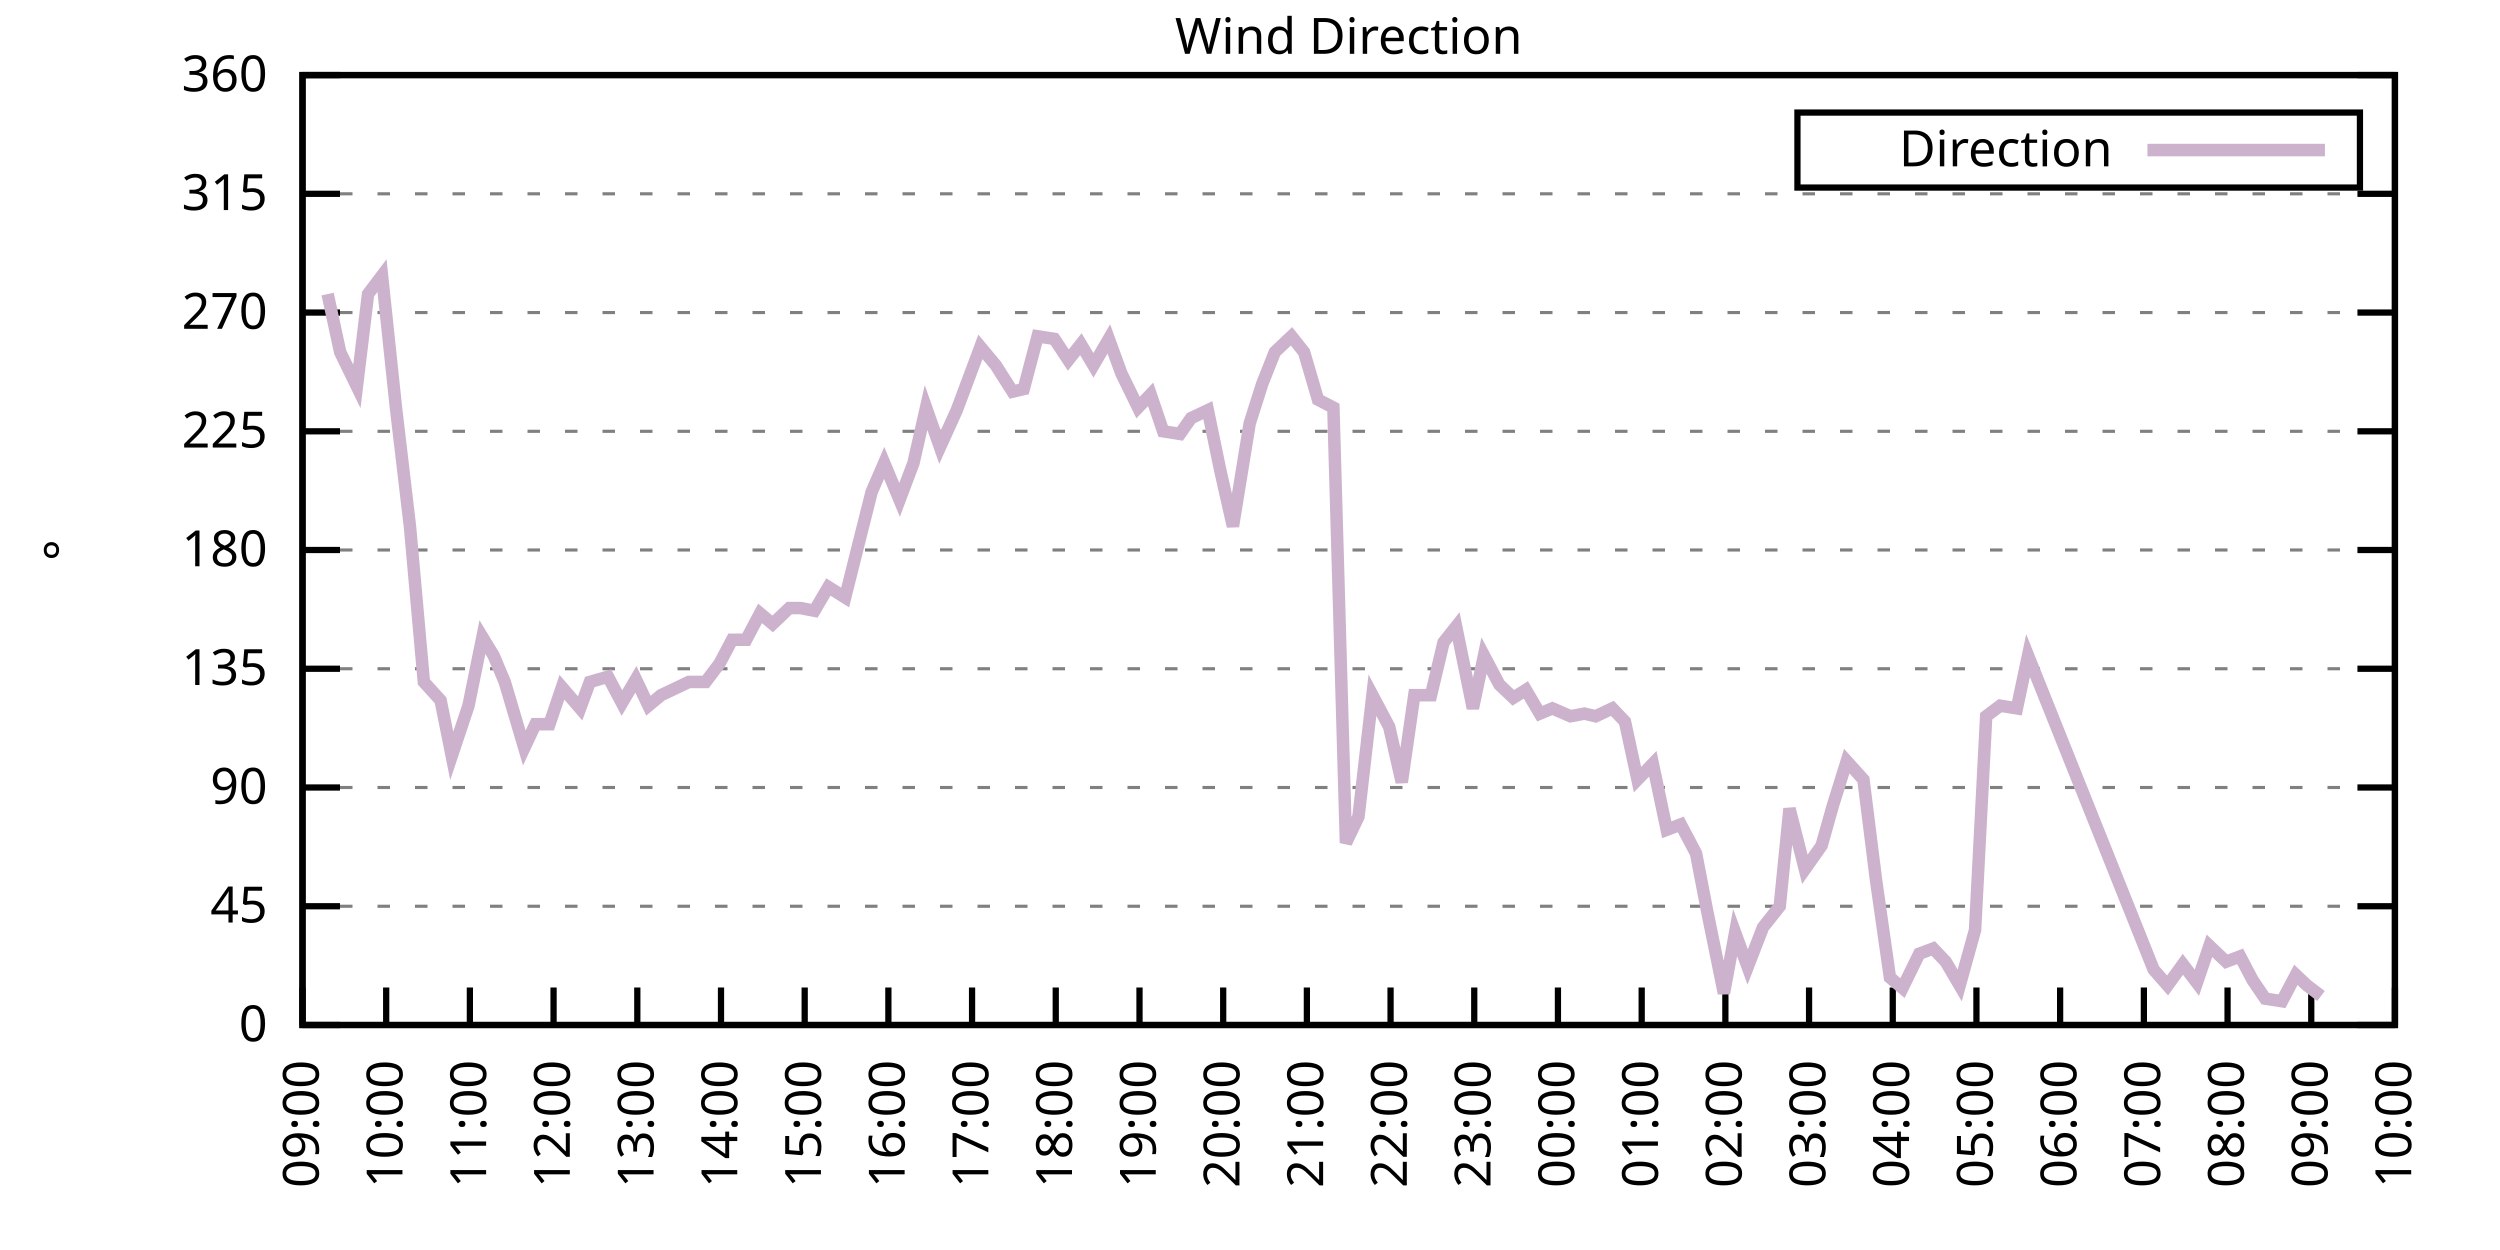
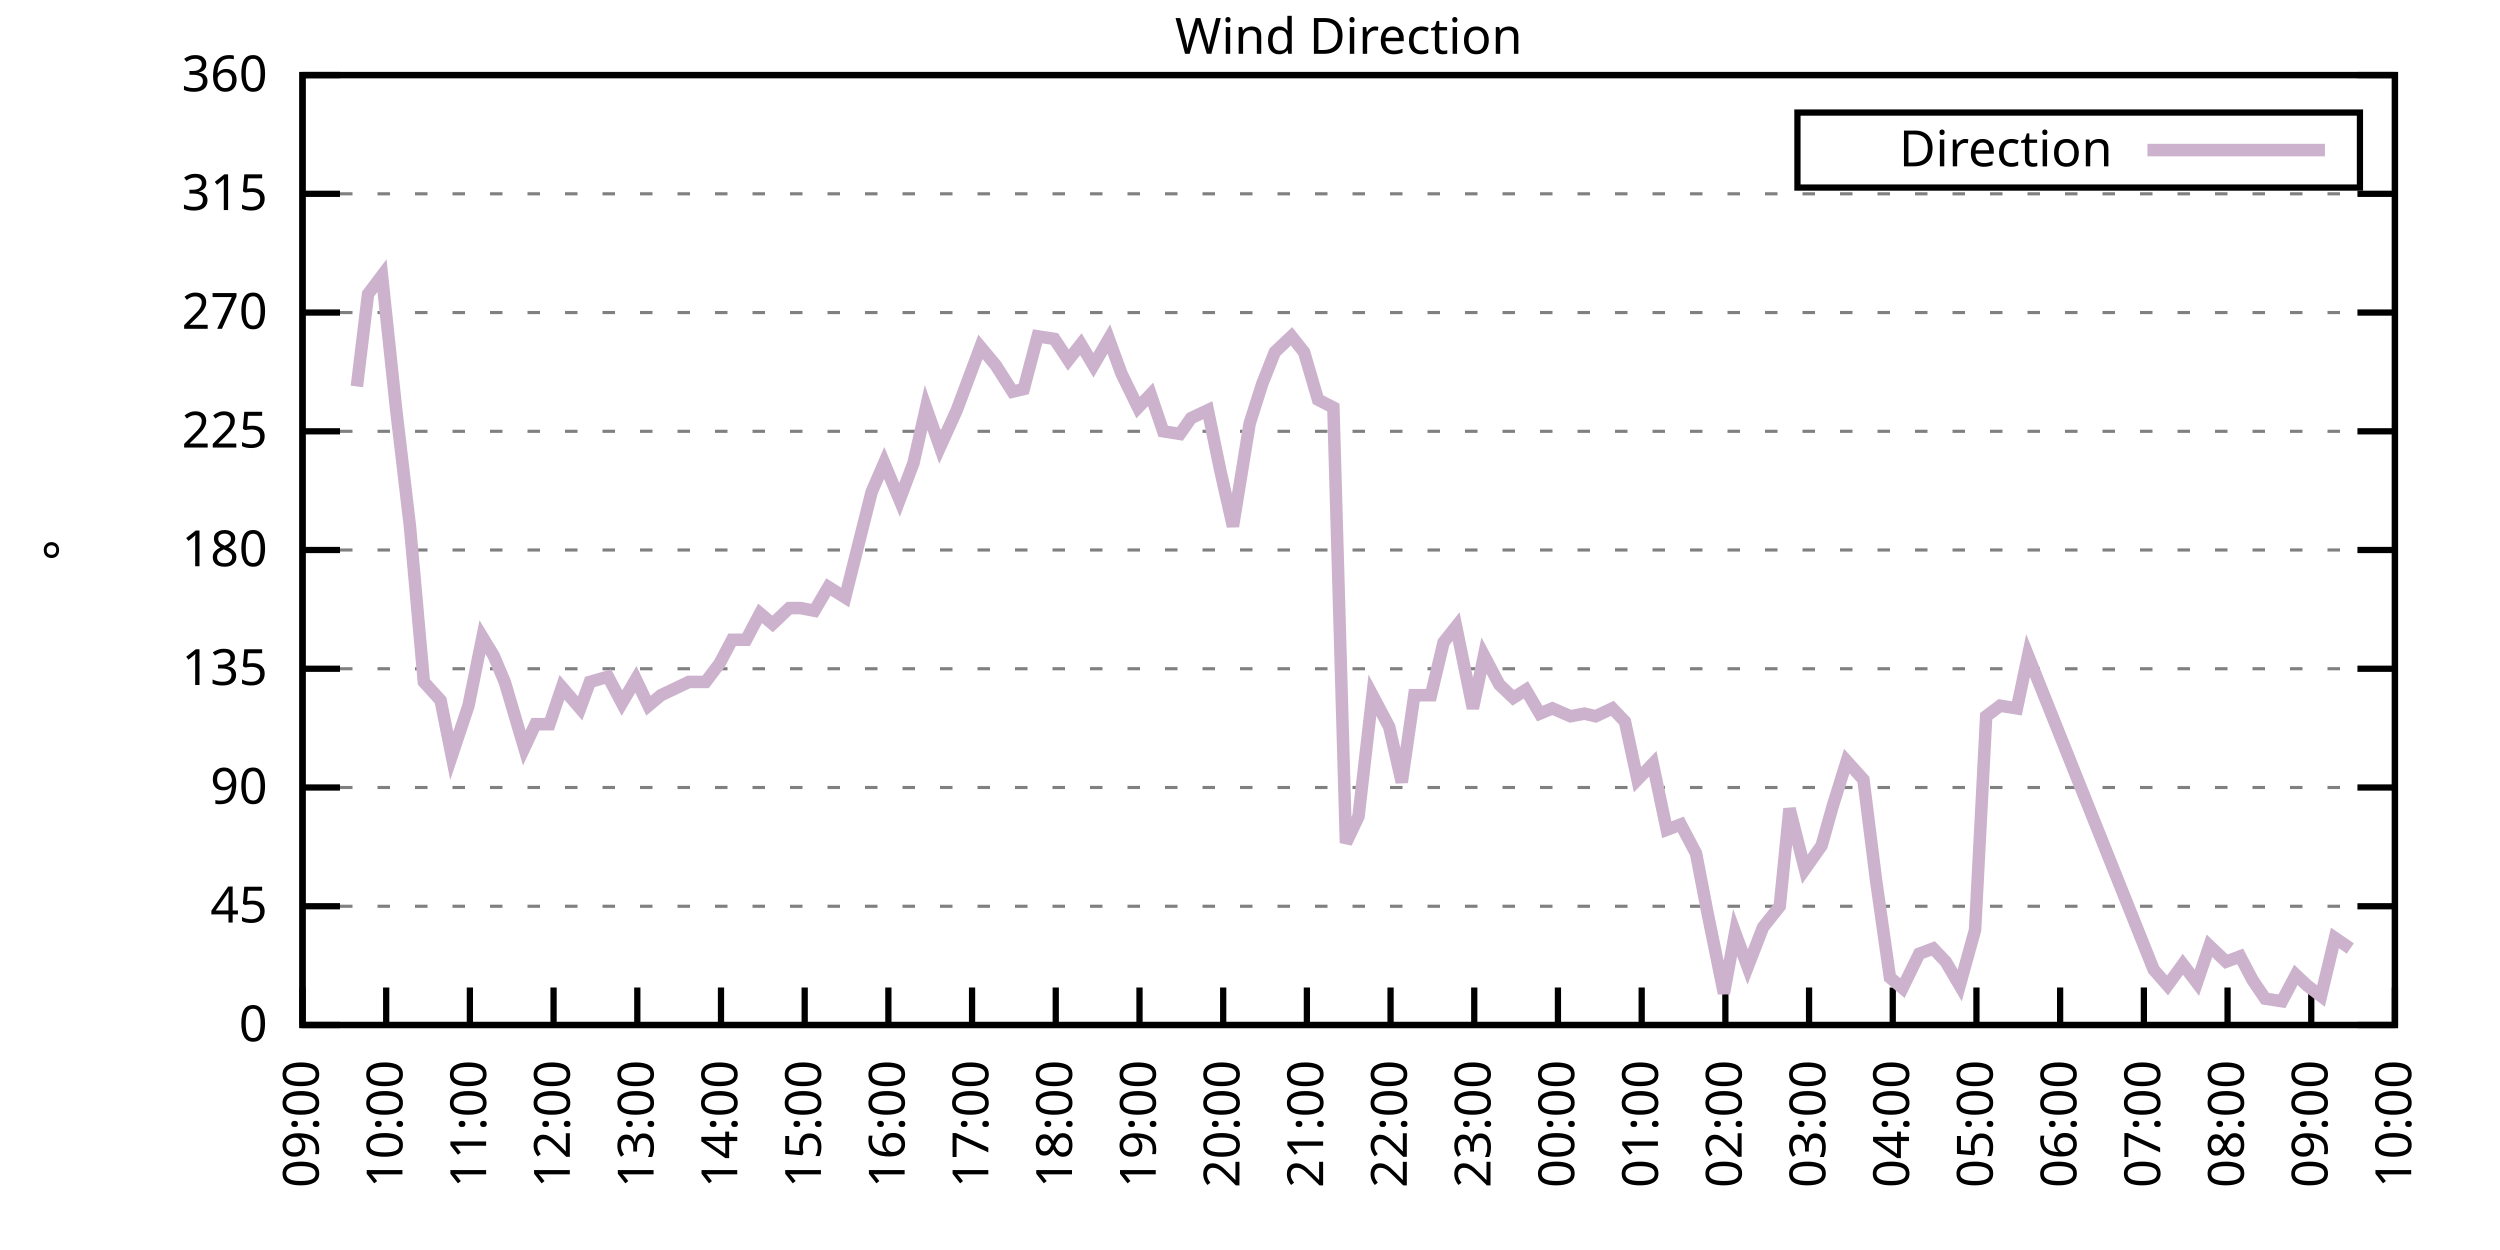
<svg xmlns="http://www.w3.org/2000/svg" xmlns:xlink="http://www.w3.org/1999/xlink" width="400" height="200" viewBox="0 0 400 200">
  <g id="gnuplot_canvas">
    <rect x="0" y="0" width="400" height="200" fill="none" />
    <defs>
      <circle id="gpDot" r="0.5" stroke-width="0.5" stroke="currentColor" />
      <path id="gpPt0" stroke-width="0.333" stroke="currentColor" d="M-1,0 h2 M0,-1 v2" />
      <path id="gpPt1" stroke-width="0.333" stroke="currentColor" d="M-1,-1 L1,1 M1,-1 L-1,1" />
      <path id="gpPt2" stroke-width="0.333" stroke="currentColor" d="M-1,0 L1,0 M0,-1 L0,1 M-1,-1 L1,1 M-1,1 L1,-1" />
      <rect id="gpPt3" stroke-width="0.333" stroke="currentColor" x="-1" y="-1" width="2" height="2" />
      <rect id="gpPt4" stroke-width="0.333" stroke="currentColor" fill="currentColor" x="-1" y="-1" width="2" height="2" />
      <circle id="gpPt5" stroke-width="0.333" stroke="currentColor" cx="0" cy="0" r="1" />
      <use xlink:href="#gpPt5" id="gpPt6" fill="currentColor" stroke="none" />
      <path id="gpPt7" stroke-width="0.333" stroke="currentColor" d="M0,-1.33 L-1.33,0.67 L1.33,0.67 z" />
      <use xlink:href="#gpPt7" id="gpPt8" fill="currentColor" stroke="none" />
      <use xlink:href="#gpPt7" id="gpPt9" stroke="currentColor" transform="rotate(180)" />
      <use xlink:href="#gpPt9" id="gpPt10" fill="currentColor" stroke="none" />
      <use xlink:href="#gpPt3" id="gpPt11" stroke="currentColor" transform="rotate(45)" />
      <use xlink:href="#gpPt11" id="gpPt12" fill="currentColor" stroke="none" />
      <path id="gpPt13" stroke-width="0.333" stroke="currentColor" d="M0,1.330 L1.265,0.411 L0.782,-1.067 L-0.782,-1.076 L-1.265,0.411 z" />
      <use xlink:href="#gpPt13" id="gpPt14" fill="currentColor" stroke="none" />
      <filter id="textbox" filterUnits="objectBoundingBox" x="0" y="0" height="1" width="1">
        <feFlood flood-color="white" flood-opacity="1" result="bgnd" />
        <feComposite in="SourceGraphic" in2="bgnd" operator="atop" />
      </filter>
      <filter id="greybox" filterUnits="objectBoundingBox" x="0" y="0" height="1" width="1">
        <feFlood flood-color="lightgrey" flood-opacity="1" result="grey" />
        <feComposite in="SourceGraphic" in2="grey" operator="atop" />
      </filter>
    </defs>
    <g fill="none" color="white" stroke="currentColor" stroke-width="1.00" stroke-linecap="butt" stroke-linejoin="miter">
</g>
    <g fill="none" color="black" stroke="currentColor" stroke-width="1.00" stroke-linecap="butt" stroke-linejoin="miter">
      <g stroke="none" shape-rendering="crispEdges">
        <polygon fill="rgb(255, 255, 255)" points="48.40,164.00 383.18,164.00 383.18,12.02 48.40,12.02 " />
      </g>
    </g>
    <g fill="none" color="black" stroke="currentColor" stroke-width="1.00" stroke-linecap="butt" stroke-linejoin="miter">
</g>
    <g fill="none" color="black" stroke="black" stroke-width="0.50" stroke-linecap="butt" stroke-linejoin="miter">
</g>
    <g fill="none" color="gray" stroke="currentColor" stroke-width="0.50" stroke-linecap="butt" stroke-linejoin="miter">
      <path stroke="gray" stroke-dasharray="2,4" class="gridline" d="M48.40,164.00 L383.19,164.00  " />
    </g>
    <g fill="none" color="gray" stroke="gray" stroke-width="1.00" stroke-linecap="butt" stroke-linejoin="miter">
</g>
    <g fill="none" color="black" stroke="currentColor" stroke-width="1.00" stroke-linecap="butt" stroke-linejoin="miter">
      <path stroke="black" d="M48.40,164.00 L54.40,164.00 M383.19,164.00 L377.19,164.00  " />
      <g transform="translate(42.80,166.60)" stroke="none" fill="black" font-family="Sans" font-size="8.00" text-anchor="end">
        <text>
          <tspan font-family="Sans"> 0</tspan>
        </text>
      </g>
    </g>
    <g fill="none" color="black" stroke="currentColor" stroke-width="1.00" stroke-linecap="butt" stroke-linejoin="miter">
</g>
    <g fill="none" color="black" stroke="black" stroke-width="0.50" stroke-linecap="butt" stroke-linejoin="miter">
</g>
    <g fill="none" color="gray" stroke="currentColor" stroke-width="0.50" stroke-linecap="butt" stroke-linejoin="miter">
      <path stroke="gray" stroke-dasharray="2,4" class="gridline" d="M48.40,145.00 L383.19,145.00  " />
    </g>
    <g fill="none" color="gray" stroke="gray" stroke-width="1.00" stroke-linecap="butt" stroke-linejoin="miter">
</g>
    <g fill="none" color="black" stroke="currentColor" stroke-width="1.00" stroke-linecap="butt" stroke-linejoin="miter">
      <path stroke="black" d="M48.40,145.00 L54.40,145.00 M383.19,145.00 L377.19,145.00  " />
      <g transform="translate(42.80,147.60)" stroke="none" fill="black" font-family="Sans" font-size="8.00" text-anchor="end">
        <text>
          <tspan font-family="Sans"> 45</tspan>
        </text>
      </g>
    </g>
    <g fill="none" color="black" stroke="currentColor" stroke-width="1.00" stroke-linecap="butt" stroke-linejoin="miter">
</g>
    <g fill="none" color="black" stroke="black" stroke-width="0.50" stroke-linecap="butt" stroke-linejoin="miter">
</g>
    <g fill="none" color="gray" stroke="currentColor" stroke-width="0.50" stroke-linecap="butt" stroke-linejoin="miter">
      <path stroke="gray" stroke-dasharray="2,4" class="gridline" d="M48.40,126.00 L383.19,126.00  " />
    </g>
    <g fill="none" color="gray" stroke="gray" stroke-width="1.00" stroke-linecap="butt" stroke-linejoin="miter">
</g>
    <g fill="none" color="black" stroke="currentColor" stroke-width="1.00" stroke-linecap="butt" stroke-linejoin="miter">
      <path stroke="black" d="M48.40,126.00 L54.40,126.00 M383.19,126.00 L377.19,126.00  " />
      <g transform="translate(42.80,128.60)" stroke="none" fill="black" font-family="Sans" font-size="8.00" text-anchor="end">
        <text>
          <tspan font-family="Sans"> 90</tspan>
        </text>
      </g>
    </g>
    <g fill="none" color="black" stroke="currentColor" stroke-width="1.00" stroke-linecap="butt" stroke-linejoin="miter">
</g>
    <g fill="none" color="black" stroke="black" stroke-width="0.50" stroke-linecap="butt" stroke-linejoin="miter">
</g>
    <g fill="none" color="gray" stroke="currentColor" stroke-width="0.50" stroke-linecap="butt" stroke-linejoin="miter">
      <path stroke="gray" stroke-dasharray="2,4" class="gridline" d="M48.40,107.00 L383.19,107.00  " />
    </g>
    <g fill="none" color="gray" stroke="gray" stroke-width="1.00" stroke-linecap="butt" stroke-linejoin="miter">
</g>
    <g fill="none" color="black" stroke="currentColor" stroke-width="1.00" stroke-linecap="butt" stroke-linejoin="miter">
      <path stroke="black" d="M48.40,107.00 L54.40,107.00 M383.19,107.00 L377.19,107.00  " />
      <g transform="translate(42.80,109.60)" stroke="none" fill="black" font-family="Sans" font-size="8.00" text-anchor="end">
        <text>
          <tspan font-family="Sans"> 135</tspan>
        </text>
      </g>
    </g>
    <g fill="none" color="black" stroke="currentColor" stroke-width="1.00" stroke-linecap="butt" stroke-linejoin="miter">
</g>
    <g fill="none" color="black" stroke="black" stroke-width="0.50" stroke-linecap="butt" stroke-linejoin="miter">
</g>
    <g fill="none" color="gray" stroke="currentColor" stroke-width="0.50" stroke-linecap="butt" stroke-linejoin="miter">
      <path stroke="gray" stroke-dasharray="2,4" class="gridline" d="M48.40,88.00 L383.19,88.00  " />
    </g>
    <g fill="none" color="gray" stroke="gray" stroke-width="1.00" stroke-linecap="butt" stroke-linejoin="miter">
</g>
    <g fill="none" color="black" stroke="currentColor" stroke-width="1.00" stroke-linecap="butt" stroke-linejoin="miter">
      <path stroke="black" d="M48.40,88.00 L54.40,88.00 M383.19,88.00 L377.19,88.00  " />
      <g transform="translate(42.80,90.60)" stroke="none" fill="black" font-family="Sans" font-size="8.00" text-anchor="end">
        <text>
          <tspan font-family="Sans"> 180</tspan>
        </text>
      </g>
    </g>
    <g fill="none" color="black" stroke="currentColor" stroke-width="1.00" stroke-linecap="butt" stroke-linejoin="miter">
</g>
    <g fill="none" color="black" stroke="black" stroke-width="0.50" stroke-linecap="butt" stroke-linejoin="miter">
</g>
    <g fill="none" color="gray" stroke="currentColor" stroke-width="0.50" stroke-linecap="butt" stroke-linejoin="miter">
      <path stroke="gray" stroke-dasharray="2,4" class="gridline" d="M48.40,69.01 L383.19,69.01  " />
    </g>
    <g fill="none" color="gray" stroke="gray" stroke-width="1.00" stroke-linecap="butt" stroke-linejoin="miter">
</g>
    <g fill="none" color="black" stroke="currentColor" stroke-width="1.00" stroke-linecap="butt" stroke-linejoin="miter">
      <path stroke="black" d="M48.40,69.01 L54.40,69.01 M383.19,69.01 L377.19,69.01  " />
      <g transform="translate(42.80,71.61)" stroke="none" fill="black" font-family="Sans" font-size="8.00" text-anchor="end">
        <text>
          <tspan font-family="Sans"> 225</tspan>
        </text>
      </g>
    </g>
    <g fill="none" color="black" stroke="currentColor" stroke-width="1.00" stroke-linecap="butt" stroke-linejoin="miter">
</g>
    <g fill="none" color="black" stroke="black" stroke-width="0.50" stroke-linecap="butt" stroke-linejoin="miter">
</g>
    <g fill="none" color="gray" stroke="currentColor" stroke-width="0.50" stroke-linecap="butt" stroke-linejoin="miter">
      <path stroke="gray" stroke-dasharray="2,4" class="gridline" d="M48.40,50.01 L383.19,50.01  " />
    </g>
    <g fill="none" color="gray" stroke="gray" stroke-width="1.00" stroke-linecap="butt" stroke-linejoin="miter">
</g>
    <g fill="none" color="black" stroke="currentColor" stroke-width="1.00" stroke-linecap="butt" stroke-linejoin="miter">
      <path stroke="black" d="M48.40,50.01 L54.40,50.01 M383.19,50.01 L377.19,50.01  " />
      <g transform="translate(42.80,52.61)" stroke="none" fill="black" font-family="Sans" font-size="8.00" text-anchor="end">
        <text>
          <tspan font-family="Sans"> 270</tspan>
        </text>
      </g>
    </g>
    <g fill="none" color="black" stroke="currentColor" stroke-width="1.00" stroke-linecap="butt" stroke-linejoin="miter">
</g>
    <g fill="none" color="black" stroke="black" stroke-width="0.50" stroke-linecap="butt" stroke-linejoin="miter">
</g>
    <g fill="none" color="gray" stroke="currentColor" stroke-width="0.50" stroke-linecap="butt" stroke-linejoin="miter">
      <path stroke="gray" stroke-dasharray="2,4" class="gridline" d="M48.40,31.01 L383.19,31.01  " />
    </g>
    <g fill="none" color="gray" stroke="gray" stroke-width="1.00" stroke-linecap="butt" stroke-linejoin="miter">
</g>
    <g fill="none" color="black" stroke="currentColor" stroke-width="1.00" stroke-linecap="butt" stroke-linejoin="miter">
      <path stroke="black" d="M48.40,31.01 L54.40,31.01 M383.19,31.01 L377.19,31.01  " />
      <g transform="translate(42.80,33.61)" stroke="none" fill="black" font-family="Sans" font-size="8.00" text-anchor="end">
        <text>
          <tspan font-family="Sans"> 315</tspan>
        </text>
      </g>
    </g>
    <g fill="none" color="black" stroke="currentColor" stroke-width="1.00" stroke-linecap="butt" stroke-linejoin="miter">
</g>
    <g fill="none" color="black" stroke="black" stroke-width="0.50" stroke-linecap="butt" stroke-linejoin="miter">
</g>
    <g fill="none" color="gray" stroke="currentColor" stroke-width="0.50" stroke-linecap="butt" stroke-linejoin="miter">
      <path stroke="gray" stroke-dasharray="2,4" class="gridline" d="M48.40,12.01 L383.19,12.01  " />
    </g>
    <g fill="none" color="gray" stroke="gray" stroke-width="1.00" stroke-linecap="butt" stroke-linejoin="miter">
</g>
    <g fill="none" color="black" stroke="currentColor" stroke-width="1.00" stroke-linecap="butt" stroke-linejoin="miter">
      <path stroke="black" d="M48.40,12.01 L54.40,12.01 M383.19,12.01 L377.19,12.01  " />
      <g transform="translate(42.80,14.61)" stroke="none" fill="black" font-family="Sans" font-size="8.00" text-anchor="end">
        <text>
          <tspan font-family="Sans"> 360</tspan>
        </text>
      </g>
    </g>
    <g fill="none" color="black" stroke="currentColor" stroke-width="1.00" stroke-linecap="butt" stroke-linejoin="miter">
      <path stroke="black" d="M48.40,164.00 L48.40,158.00  " />
      <g transform="translate(51.00,169.60) rotate(270.00)" stroke="none" fill="black" font-family="Sans" font-size="8.00" text-anchor="end">
        <text>
          <tspan font-family="Sans">09:00</tspan>
        </text>
      </g>
    </g>
    <g fill="none" color="black" stroke="currentColor" stroke-width="1.00" stroke-linecap="butt" stroke-linejoin="miter">
      <path stroke="black" d="M61.79,164.00 L61.79,158.00  " />
      <g transform="translate(64.39,169.60) rotate(270.00)" stroke="none" fill="black" font-family="Sans" font-size="8.00" text-anchor="end">
        <text>
          <tspan font-family="Sans">10:00</tspan>
        </text>
      </g>
    </g>
    <g fill="none" color="black" stroke="currentColor" stroke-width="1.00" stroke-linecap="butt" stroke-linejoin="miter">
      <path stroke="black" d="M75.18,164.00 L75.18,158.00  " />
      <g transform="translate(77.78,169.60) rotate(270.00)" stroke="none" fill="black" font-family="Sans" font-size="8.00" text-anchor="end">
        <text>
          <tspan font-family="Sans">11:00</tspan>
        </text>
      </g>
    </g>
    <g fill="none" color="black" stroke="currentColor" stroke-width="1.00" stroke-linecap="butt" stroke-linejoin="miter">
      <path stroke="black" d="M88.57,164.00 L88.57,158.00  " />
      <g transform="translate(91.17,169.60) rotate(270.00)" stroke="none" fill="black" font-family="Sans" font-size="8.00" text-anchor="end">
        <text>
          <tspan font-family="Sans">12:00</tspan>
        </text>
      </g>
    </g>
    <g fill="none" color="black" stroke="currentColor" stroke-width="1.00" stroke-linecap="butt" stroke-linejoin="miter">
      <path stroke="black" d="M101.97,164.00 L101.97,158.00  " />
      <g transform="translate(104.57,169.60) rotate(270.00)" stroke="none" fill="black" font-family="Sans" font-size="8.00" text-anchor="end">
        <text>
          <tspan font-family="Sans">13:00</tspan>
        </text>
      </g>
    </g>
    <g fill="none" color="black" stroke="currentColor" stroke-width="1.00" stroke-linecap="butt" stroke-linejoin="miter">
      <path stroke="black" d="M115.36,164.00 L115.36,158.00  " />
      <g transform="translate(117.96,169.60) rotate(270.00)" stroke="none" fill="black" font-family="Sans" font-size="8.00" text-anchor="end">
        <text>
          <tspan font-family="Sans">14:00</tspan>
        </text>
      </g>
    </g>
    <g fill="none" color="black" stroke="currentColor" stroke-width="1.00" stroke-linecap="butt" stroke-linejoin="miter">
      <path stroke="black" d="M128.75,164.00 L128.75,158.00  " />
      <g transform="translate(131.35,169.60) rotate(270.00)" stroke="none" fill="black" font-family="Sans" font-size="8.00" text-anchor="end">
        <text>
          <tspan font-family="Sans">15:00</tspan>
        </text>
      </g>
    </g>
    <g fill="none" color="black" stroke="currentColor" stroke-width="1.00" stroke-linecap="butt" stroke-linejoin="miter">
      <path stroke="black" d="M142.14,164.00 L142.14,158.00  " />
      <g transform="translate(144.74,169.60) rotate(270.00)" stroke="none" fill="black" font-family="Sans" font-size="8.00" text-anchor="end">
        <text>
          <tspan font-family="Sans">16:00</tspan>
        </text>
      </g>
    </g>
    <g fill="none" color="black" stroke="currentColor" stroke-width="1.00" stroke-linecap="butt" stroke-linejoin="miter">
      <path stroke="black" d="M155.53,164.00 L155.53,158.00  " />
      <g transform="translate(158.13,169.60) rotate(270.00)" stroke="none" fill="black" font-family="Sans" font-size="8.00" text-anchor="end">
        <text>
          <tspan font-family="Sans">17:00</tspan>
        </text>
      </g>
    </g>
    <g fill="none" color="black" stroke="currentColor" stroke-width="1.00" stroke-linecap="butt" stroke-linejoin="miter">
      <path stroke="black" d="M168.92,164.00 L168.92,158.00  " />
      <g transform="translate(171.52,169.60) rotate(270.00)" stroke="none" fill="black" font-family="Sans" font-size="8.00" text-anchor="end">
        <text>
          <tspan font-family="Sans">18:00</tspan>
        </text>
      </g>
    </g>
    <g fill="none" color="black" stroke="currentColor" stroke-width="1.00" stroke-linecap="butt" stroke-linejoin="miter">
      <path stroke="black" d="M182.32,164.00 L182.32,158.00  " />
      <g transform="translate(184.92,169.60) rotate(270.00)" stroke="none" fill="black" font-family="Sans" font-size="8.00" text-anchor="end">
        <text>
          <tspan font-family="Sans">19:00</tspan>
        </text>
      </g>
    </g>
    <g fill="none" color="black" stroke="currentColor" stroke-width="1.00" stroke-linecap="butt" stroke-linejoin="miter">
      <path stroke="black" d="M195.71,164.00 L195.71,158.00  " />
      <g transform="translate(198.31,169.60) rotate(270.00)" stroke="none" fill="black" font-family="Sans" font-size="8.00" text-anchor="end">
        <text>
          <tspan font-family="Sans">20:00</tspan>
        </text>
      </g>
    </g>
    <g fill="none" color="black" stroke="currentColor" stroke-width="1.00" stroke-linecap="butt" stroke-linejoin="miter">
      <path stroke="black" d="M209.10,164.00 L209.10,158.00  " />
      <g transform="translate(211.70,169.60) rotate(270.00)" stroke="none" fill="black" font-family="Sans" font-size="8.00" text-anchor="end">
        <text>
          <tspan font-family="Sans">21:00</tspan>
        </text>
      </g>
    </g>
    <g fill="none" color="black" stroke="currentColor" stroke-width="1.00" stroke-linecap="butt" stroke-linejoin="miter">
      <path stroke="black" d="M222.49,164.00 L222.49,158.00  " />
      <g transform="translate(225.09,169.60) rotate(270.00)" stroke="none" fill="black" font-family="Sans" font-size="8.00" text-anchor="end">
        <text>
          <tspan font-family="Sans">22:00</tspan>
        </text>
      </g>
    </g>
    <g fill="none" color="black" stroke="currentColor" stroke-width="1.00" stroke-linecap="butt" stroke-linejoin="miter">
      <path stroke="black" d="M235.88,164.00 L235.88,158.00  " />
      <g transform="translate(238.48,169.60) rotate(270.00)" stroke="none" fill="black" font-family="Sans" font-size="8.00" text-anchor="end">
        <text>
          <tspan font-family="Sans">23:00</tspan>
        </text>
      </g>
    </g>
    <g fill="none" color="black" stroke="currentColor" stroke-width="1.00" stroke-linecap="butt" stroke-linejoin="miter">
      <path stroke="black" d="M249.27,164.00 L249.27,158.00  " />
      <g transform="translate(251.87,169.60) rotate(270.00)" stroke="none" fill="black" font-family="Sans" font-size="8.00" text-anchor="end">
        <text>
          <tspan font-family="Sans">00:00</tspan>
        </text>
      </g>
    </g>
    <g fill="none" color="black" stroke="currentColor" stroke-width="1.00" stroke-linecap="butt" stroke-linejoin="miter">
      <path stroke="black" d="M262.67,164.00 L262.67,158.00  " />
      <g transform="translate(265.27,169.60) rotate(270.00)" stroke="none" fill="black" font-family="Sans" font-size="8.00" text-anchor="end">
        <text>
          <tspan font-family="Sans">01:00</tspan>
        </text>
      </g>
    </g>
    <g fill="none" color="black" stroke="currentColor" stroke-width="1.00" stroke-linecap="butt" stroke-linejoin="miter">
      <path stroke="black" d="M276.06,164.00 L276.06,158.00  " />
      <g transform="translate(278.66,169.60) rotate(270.00)" stroke="none" fill="black" font-family="Sans" font-size="8.00" text-anchor="end">
        <text>
          <tspan font-family="Sans">02:00</tspan>
        </text>
      </g>
    </g>
    <g fill="none" color="black" stroke="currentColor" stroke-width="1.00" stroke-linecap="butt" stroke-linejoin="miter">
      <path stroke="black" d="M289.45,164.00 L289.45,158.00  " />
      <g transform="translate(292.05,169.60) rotate(270.00)" stroke="none" fill="black" font-family="Sans" font-size="8.00" text-anchor="end">
        <text>
          <tspan font-family="Sans">03:00</tspan>
        </text>
      </g>
    </g>
    <g fill="none" color="black" stroke="currentColor" stroke-width="1.00" stroke-linecap="butt" stroke-linejoin="miter">
      <path stroke="black" d="M302.84,164.00 L302.84,158.00  " />
      <g transform="translate(305.44,169.60) rotate(270.00)" stroke="none" fill="black" font-family="Sans" font-size="8.00" text-anchor="end">
        <text>
          <tspan font-family="Sans">04:00</tspan>
        </text>
      </g>
    </g>
    <g fill="none" color="black" stroke="currentColor" stroke-width="1.00" stroke-linecap="butt" stroke-linejoin="miter">
      <path stroke="black" d="M316.23,164.00 L316.23,158.00  " />
      <g transform="translate(318.83,169.60) rotate(270.00)" stroke="none" fill="black" font-family="Sans" font-size="8.00" text-anchor="end">
        <text>
          <tspan font-family="Sans">05:00</tspan>
        </text>
      </g>
    </g>
    <g fill="none" color="black" stroke="currentColor" stroke-width="1.00" stroke-linecap="butt" stroke-linejoin="miter">
      <path stroke="black" d="M329.62,164.00 L329.62,158.00  " />
      <g transform="translate(332.22,169.60) rotate(270.00)" stroke="none" fill="black" font-family="Sans" font-size="8.00" text-anchor="end">
        <text>
          <tspan font-family="Sans">06:00</tspan>
        </text>
      </g>
    </g>
    <g fill="none" color="black" stroke="currentColor" stroke-width="1.00" stroke-linecap="butt" stroke-linejoin="miter">
      <path stroke="black" d="M343.02,164.00 L343.02,158.00  " />
      <g transform="translate(345.62,169.60) rotate(270.00)" stroke="none" fill="black" font-family="Sans" font-size="8.00" text-anchor="end">
        <text>
          <tspan font-family="Sans">07:00</tspan>
        </text>
      </g>
    </g>
    <g fill="none" color="black" stroke="currentColor" stroke-width="1.00" stroke-linecap="butt" stroke-linejoin="miter">
      <path stroke="black" d="M356.41,164.00 L356.41,158.00  " />
      <g transform="translate(359.01,169.60) rotate(270.00)" stroke="none" fill="black" font-family="Sans" font-size="8.00" text-anchor="end">
        <text>
          <tspan font-family="Sans">08:00</tspan>
        </text>
      </g>
    </g>
    <g fill="none" color="black" stroke="currentColor" stroke-width="1.00" stroke-linecap="butt" stroke-linejoin="miter">
      <path stroke="black" d="M369.80,164.00 L369.80,158.00  " />
      <g transform="translate(372.40,169.60) rotate(270.00)" stroke="none" fill="black" font-family="Sans" font-size="8.00" text-anchor="end">
        <text>
          <tspan font-family="Sans">09:00</tspan>
        </text>
      </g>
    </g>
    <g fill="none" color="black" stroke="currentColor" stroke-width="1.00" stroke-linecap="butt" stroke-linejoin="miter">
      <path stroke="black" d="M383.19,164.00 L383.19,158.00  " />
      <g transform="translate(385.79,169.60) rotate(270.00)" stroke="none" fill="black" font-family="Sans" font-size="8.00" text-anchor="end">
        <text>
          <tspan font-family="Sans">10:00</tspan>
        </text>
      </g>
    </g>
    <g fill="none" color="black" stroke="currentColor" stroke-width="1.00" stroke-linecap="butt" stroke-linejoin="miter">
</g>
    <g fill="none" color="black" stroke="currentColor" stroke-width="1.00" stroke-linecap="butt" stroke-linejoin="miter">
      <path stroke="black" d="M48.40,12.01 L48.40,164.00 L383.19,164.00 L383.19,12.01 L48.40,12.01 Z  " />
    </g>
    <g fill="none" color="black" stroke="currentColor" stroke-width="1.00" stroke-linecap="butt" stroke-linejoin="miter">
</g>
    <g fill="none" color="black" stroke="currentColor" stroke-width="1.00" stroke-linecap="butt" stroke-linejoin="miter">
      <path stroke="black" d="M287.59,30.01 L287.59,18.01 L377.59,18.01 L377.59,30.01 L287.59,30.01 Z  " />
    </g>
    <g id="Wind_direction_plot_1">
      <g fill="none" color="white" stroke="black" stroke-width="2.00" stroke-linecap="butt" stroke-linejoin="miter">
</g>
      <g fill="none" color="black" stroke="currentColor" stroke-width="2.00" stroke-linecap="butt" stroke-linejoin="miter">
        <g transform="translate(337.99,26.61)" stroke="none" fill="black" font-family="Sans" font-size="8.00" text-anchor="end">
          <text>
            <tspan font-family="Sans">Direction</tspan>
          </text>
        </g>
      </g>
      <g fill="none" color="black" stroke="currentColor" stroke-width="2.00" stroke-linecap="butt" stroke-linejoin="miter">
-         <path stroke="rgb(204, 178, 204)" d="M343.59,24.01 L371.99,24.01 M52.42,47.05 L54.43,56.34 L57.10,61.83 L58.89,47.05 L61.12,44.10 L63.35,65.21   L65.59,84.21 L67.82,109.11 L70.50,112.07 L72.28,120.94 L74.96,112.91 L77.19,101.94 L78.98,104.89 L80.76,109.11   L83.89,119.67 L85.67,115.87 L87.91,115.87 L89.91,109.96 L92.82,113.34 L94.38,109.11 L97.28,108.27 L99.51,112.49   L101.74,108.69 L103.75,112.91 L105.76,111.23 L108.44,109.96 L110.22,109.11 L112.90,109.11 L115.13,106.16 L117.14,102.36   L119.38,102.36 L121.61,98.14 L123.62,99.83 L126.29,97.29 L128.08,97.29 L130.31,97.72 L132.54,93.92 L135.22,95.60   L137.23,87.58 L139.46,78.72 L141.47,74.07 L143.93,79.98 L146.16,74.07 L148.17,65.21 L150.40,71.54 L153.08,65.63   L156.87,55.50 L159.33,58.45 L162.01,62.67 L163.79,62.25 L166.02,53.81 L168.70,54.23 L170.93,57.61 L172.94,55.07   L174.95,58.45 L177.41,54.23 L179.41,59.72 L182.09,65.21 L184.10,63.10 L186.11,69.01 L188.79,69.43 L190.57,66.90   L193.25,65.63 L195.26,75.34 L197.27,84.21 L199.95,67.74 L201.96,61.41 L203.97,56.34 L206.64,53.81 L208.65,56.34   L210.88,63.94 L213.34,65.21 L215.35,134.87 L217.36,130.65 L219.59,111.23 L222.27,116.29 L224.28,125.16 L226.29,111.23   L228.96,111.23 L230.97,102.78 L232.98,100.25 L235.66,113.34 L237.44,104.89 L239.90,109.54 L242.13,111.65 L244.14,110.38   L246.37,114.18 L248.38,113.34 L251.28,114.60 L253.51,114.18 L255.30,114.60 L257.98,113.34 L259.99,115.45 L262.00,124.74   L264.45,122.20 L266.68,132.76 L268.92,131.91 L271.37,136.56 L273.16,145.85 L275.83,158.93 L277.62,149.22 L279.63,154.71   L282.08,148.38 L284.76,145.00 L286.32,129.38 L288.78,139.09 L291.46,135.29 L293.24,128.96 L295.48,121.78 L298.15,124.74   L300.16,140.78 L302.39,156.40 L304.40,158.09 L307.08,152.60 L309.31,151.76 L311.32,153.87 L313.55,157.67 L316.01,148.80   L317.79,114.60 L320.03,112.91 L322.70,113.34 L324.49,104.89 L344.58,155.13 L346.81,157.67 L349.26,154.29 L351.50,157.24   L353.51,151.33 L356.18,153.87 L358.42,153.02 L360.42,156.82 L362.43,159.78 L365.11,160.20 L367.34,155.98 L369.13,157.67   L371.36,159.36  " />
+         <path stroke="rgb(204, 178, 204)" d="M343.59,24.01 L371.99,24.01 M57.10,61.83 L58.89,47.05 L61.12,44.10 L63.35,65.21 L65.59,84.21 L67.82,109.11   L70.50,112.07 L72.28,120.94 L74.96,112.91 L77.19,101.94 L78.98,104.89 L80.76,109.11 L83.89,119.67 L85.67,115.87   L87.91,115.87 L89.91,109.96 L92.82,113.34 L94.38,109.11 L97.28,108.27 L99.51,112.49 L101.74,108.69 L103.75,112.91   L105.76,111.23 L108.44,109.96 L110.22,109.11 L112.90,109.11 L115.13,106.16 L117.14,102.36 L119.38,102.36 L121.61,98.14   L123.62,99.83 L126.29,97.29 L128.08,97.29 L130.31,97.72 L132.54,93.92 L135.22,95.60 L137.23,87.58 L139.46,78.72   L141.47,74.07 L143.93,79.98 L146.16,74.07 L148.17,65.21 L150.40,71.54 L153.08,65.63 L156.87,55.50 L159.33,58.45   L162.01,62.67 L163.79,62.25 L166.02,53.81 L168.70,54.23 L170.93,57.61 L172.94,55.07 L174.95,58.45 L177.41,54.23   L179.41,59.72 L182.09,65.21 L184.10,63.10 L186.11,69.01 L188.79,69.43 L190.57,66.90 L193.25,65.63 L195.26,75.34   L197.27,84.21 L199.95,67.74 L201.96,61.41 L203.97,56.34 L206.64,53.81 L208.65,56.34 L210.88,63.94 L213.34,65.21   L215.35,134.87 L217.36,130.65 L219.59,111.23 L222.27,116.29 L224.28,125.16 L226.29,111.23 L228.96,111.23 L230.97,102.78   L232.98,100.25 L235.66,113.34 L237.44,104.89 L239.90,109.54 L242.13,111.65 L244.14,110.38 L246.37,114.18 L248.38,113.34   L251.28,114.60 L253.51,114.18 L255.30,114.60 L257.98,113.34 L259.99,115.45 L262.00,124.74 L264.45,122.20 L266.68,132.76   L268.92,131.91 L271.37,136.56 L273.16,145.85 L275.83,158.93 L277.62,149.22 L279.63,154.71 L282.08,148.38 L284.76,145.00   L286.32,129.38 L288.78,139.09 L291.46,135.29 L293.24,128.96 L295.48,121.78 L298.15,124.74 L300.16,140.78 L302.39,156.40   L304.40,158.09 L307.08,152.60 L309.31,151.76 L311.32,153.87 L313.55,157.67 L316.01,148.80 L317.79,114.60 L320.03,112.91   L322.70,113.34 L324.49,104.89 L344.58,155.13 L346.81,157.67 L349.26,154.29 L351.50,157.24 L353.51,151.33 L356.18,153.87   L358.42,153.02 L360.42,156.82 L362.43,159.78 L365.11,160.20 L367.34,155.98 L369.13,157.67 L371.36,159.36 L373.59,150.07   L376.05,151.76  " />
      </g>
    </g>
    <g fill="none" color="black" stroke="currentColor" stroke-width="2.00" stroke-linecap="butt" stroke-linejoin="miter">
</g>
    <g fill="none" color="black" stroke="black" stroke-width="1.00" stroke-linecap="butt" stroke-linejoin="miter">
</g>
    <g fill="none" color="black" stroke="currentColor" stroke-width="1.00" stroke-linecap="butt" stroke-linejoin="miter">
      <path stroke="black" d="M48.40,12.01 L48.40,164.00 L383.19,164.00 L383.19,12.01 L48.40,12.01 Z  " />
      <g transform="translate(12.80,88.01) rotate(270.00)" stroke="none" fill="black" font-family="Sans" font-size="8.00" text-anchor="middle">
        <text>
          <tspan font-family="Sans">°</tspan>
        </text>
      </g>
    </g>
    <g fill="none" color="black" stroke="currentColor" stroke-width="1.00" stroke-linecap="butt" stroke-linejoin="miter">
</g>
    <g fill="none" color="black" stroke="currentColor" stroke-width="1.00" stroke-linecap="butt" stroke-linejoin="miter">
      <g transform="translate(215.79,8.61)" stroke="none" fill="black" font-family="Sans" font-size="8.00" text-anchor="middle">
        <text>
          <tspan font-family="Sans">Wind Direction</tspan>
        </text>
      </g>
    </g>
    <g fill="none" color="black" stroke="currentColor" stroke-width="1.00" stroke-linecap="butt" stroke-linejoin="miter">
</g>
  </g>
</svg>
